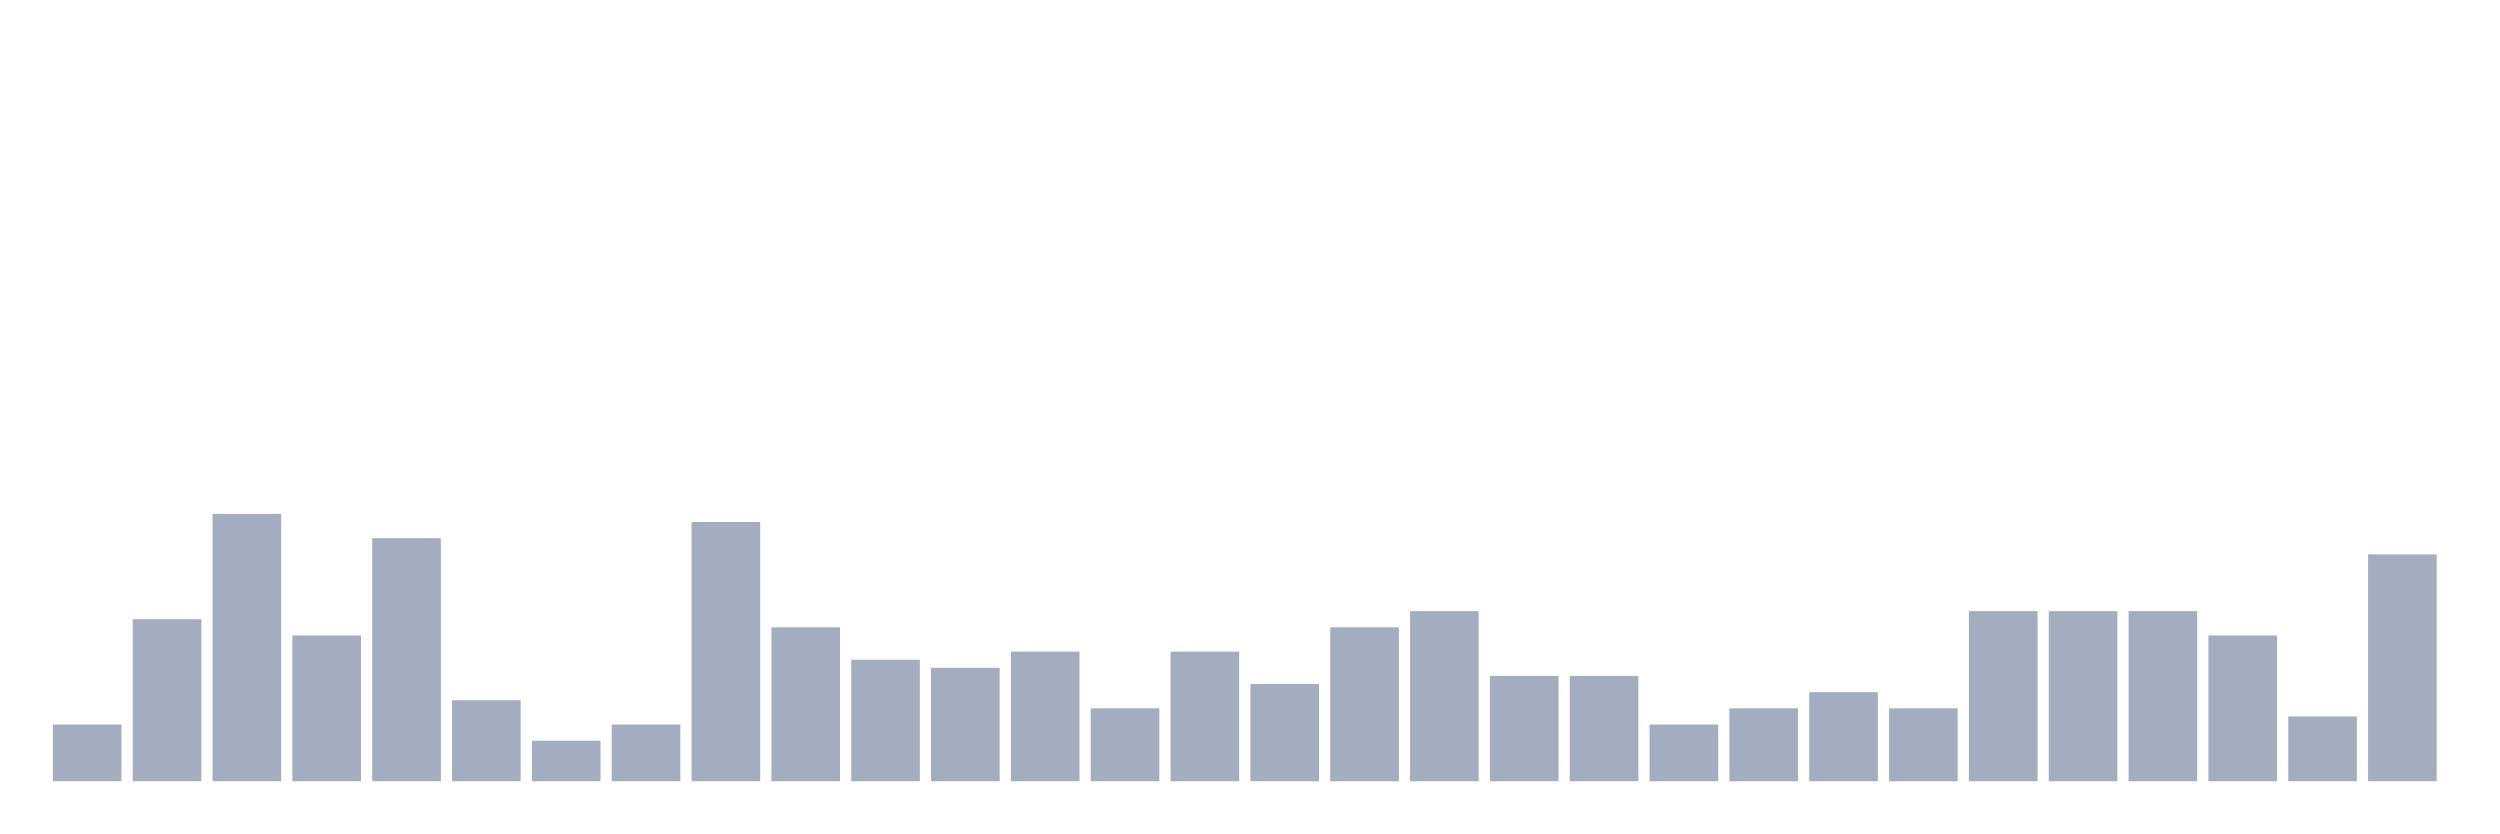
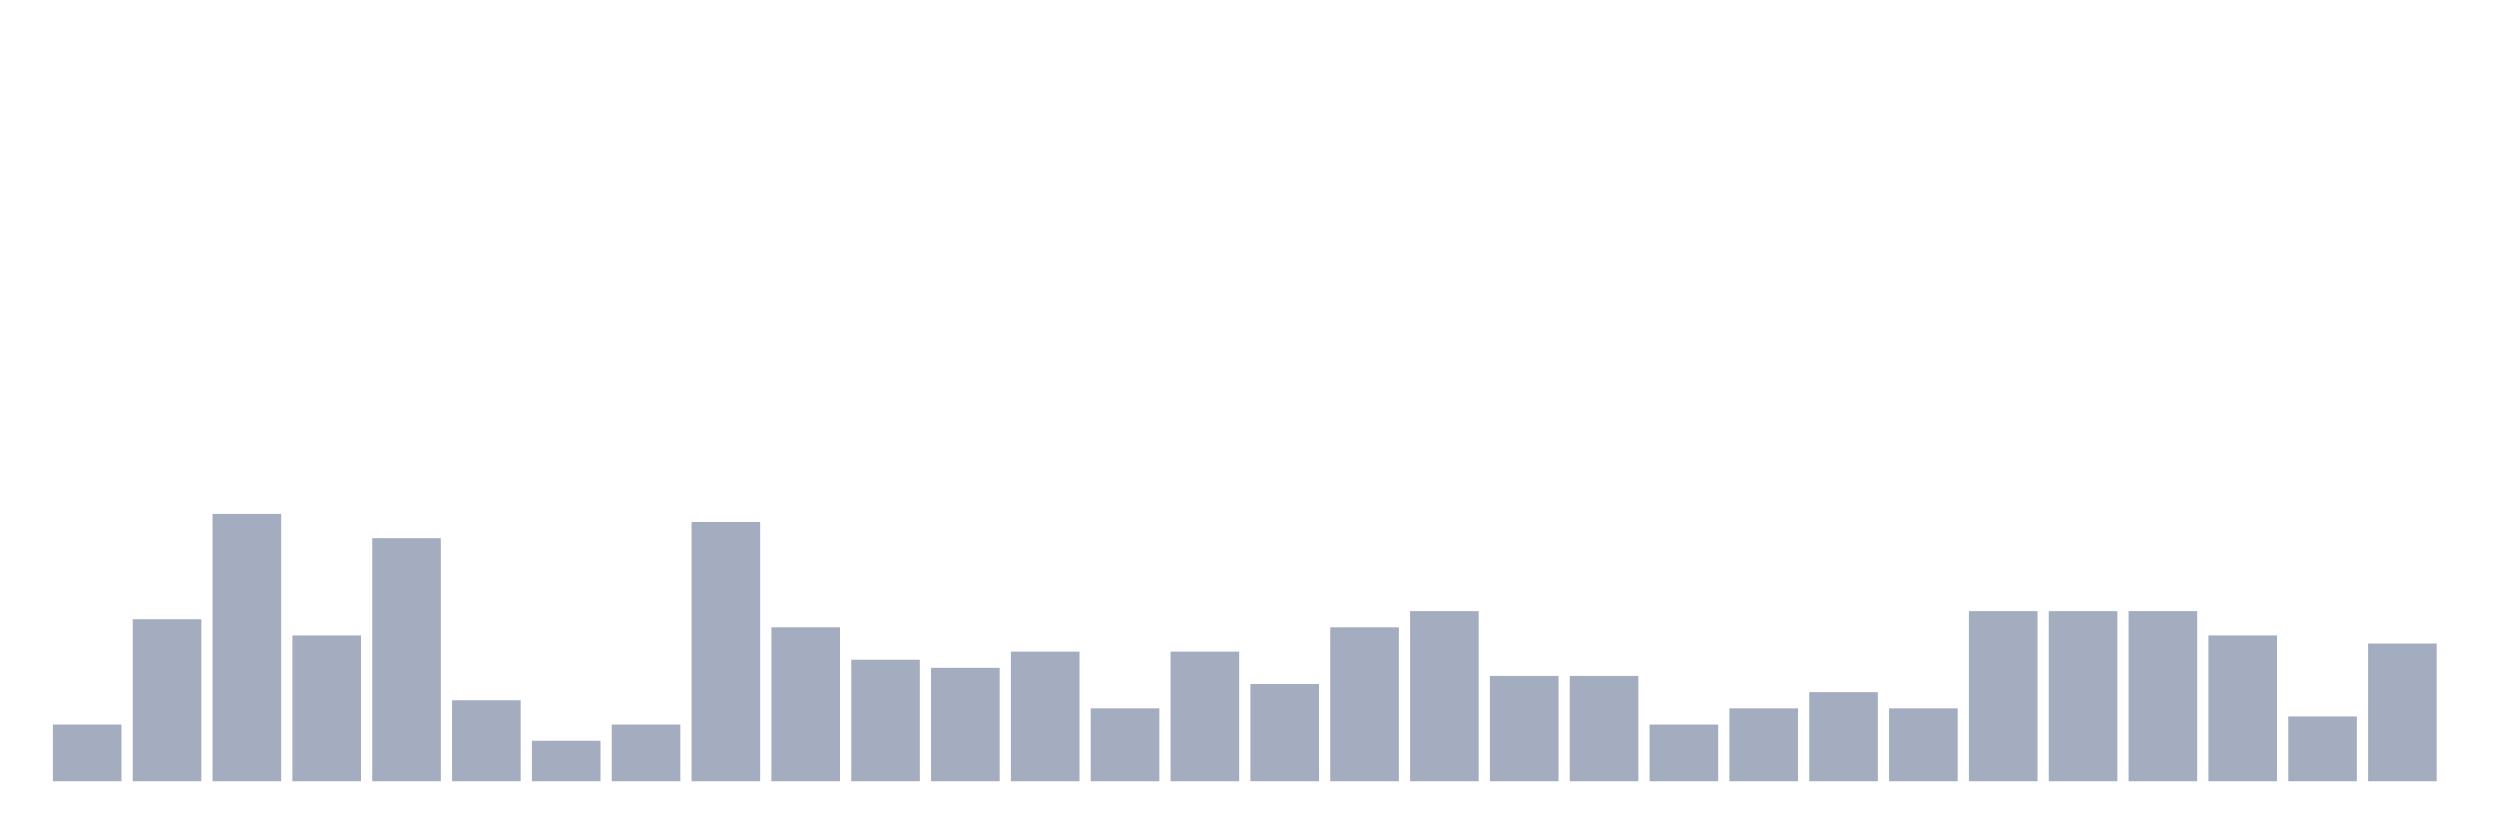
<svg xmlns="http://www.w3.org/2000/svg" viewBox="0 0 480 160">
  <g transform="translate(10,10)">
    <rect class="bar" x="0.153" width="13.175" y="129.111" height="10.889" fill="rgb(164,173,192)" />
    <rect class="bar" x="15.482" width="13.175" y="108.889" height="31.111" fill="rgb(164,173,192)" />
    <rect class="bar" x="30.81" width="13.175" y="88.667" height="51.333" fill="rgb(164,173,192)" />
    <rect class="bar" x="46.138" width="13.175" y="112" height="28" fill="rgb(164,173,192)" />
    <rect class="bar" x="61.466" width="13.175" y="93.333" height="46.667" fill="rgb(164,173,192)" />
    <rect class="bar" x="76.794" width="13.175" y="124.444" height="15.556" fill="rgb(164,173,192)" />
    <rect class="bar" x="92.123" width="13.175" y="132.222" height="7.778" fill="rgb(164,173,192)" />
    <rect class="bar" x="107.451" width="13.175" y="129.111" height="10.889" fill="rgb(164,173,192)" />
    <rect class="bar" x="122.779" width="13.175" y="90.222" height="49.778" fill="rgb(164,173,192)" />
    <rect class="bar" x="138.107" width="13.175" y="110.444" height="29.556" fill="rgb(164,173,192)" />
    <rect class="bar" x="153.436" width="13.175" y="116.667" height="23.333" fill="rgb(164,173,192)" />
    <rect class="bar" x="168.764" width="13.175" y="118.222" height="21.778" fill="rgb(164,173,192)" />
    <rect class="bar" x="184.092" width="13.175" y="115.111" height="24.889" fill="rgb(164,173,192)" />
    <rect class="bar" x="199.42" width="13.175" y="126" height="14" fill="rgb(164,173,192)" />
    <rect class="bar" x="214.748" width="13.175" y="115.111" height="24.889" fill="rgb(164,173,192)" />
    <rect class="bar" x="230.077" width="13.175" y="121.333" height="18.667" fill="rgb(164,173,192)" />
    <rect class="bar" x="245.405" width="13.175" y="110.444" height="29.556" fill="rgb(164,173,192)" />
    <rect class="bar" x="260.733" width="13.175" y="107.333" height="32.667" fill="rgb(164,173,192)" />
    <rect class="bar" x="276.061" width="13.175" y="119.778" height="20.222" fill="rgb(164,173,192)" />
    <rect class="bar" x="291.39" width="13.175" y="119.778" height="20.222" fill="rgb(164,173,192)" />
    <rect class="bar" x="306.718" width="13.175" y="129.111" height="10.889" fill="rgb(164,173,192)" />
    <rect class="bar" x="322.046" width="13.175" y="126" height="14" fill="rgb(164,173,192)" />
    <rect class="bar" x="337.374" width="13.175" y="122.889" height="17.111" fill="rgb(164,173,192)" />
    <rect class="bar" x="352.702" width="13.175" y="126" height="14" fill="rgb(164,173,192)" />
    <rect class="bar" x="368.031" width="13.175" y="107.333" height="32.667" fill="rgb(164,173,192)" />
    <rect class="bar" x="383.359" width="13.175" y="107.333" height="32.667" fill="rgb(164,173,192)" />
    <rect class="bar" x="398.687" width="13.175" y="107.333" height="32.667" fill="rgb(164,173,192)" />
    <rect class="bar" x="414.015" width="13.175" y="112" height="28" fill="rgb(164,173,192)" />
    <rect class="bar" x="429.344" width="13.175" y="127.556" height="12.444" fill="rgb(164,173,192)" />
-     <rect class="bar" x="444.672" width="13.175" y="96.444" height="43.556" fill="rgb(164,173,192)" />
+     <rect class="bar" x="444.672" width="13.175" y="113.556" height="26.444" fill="rgb(164,173,192)" />
  </g>
</svg>
